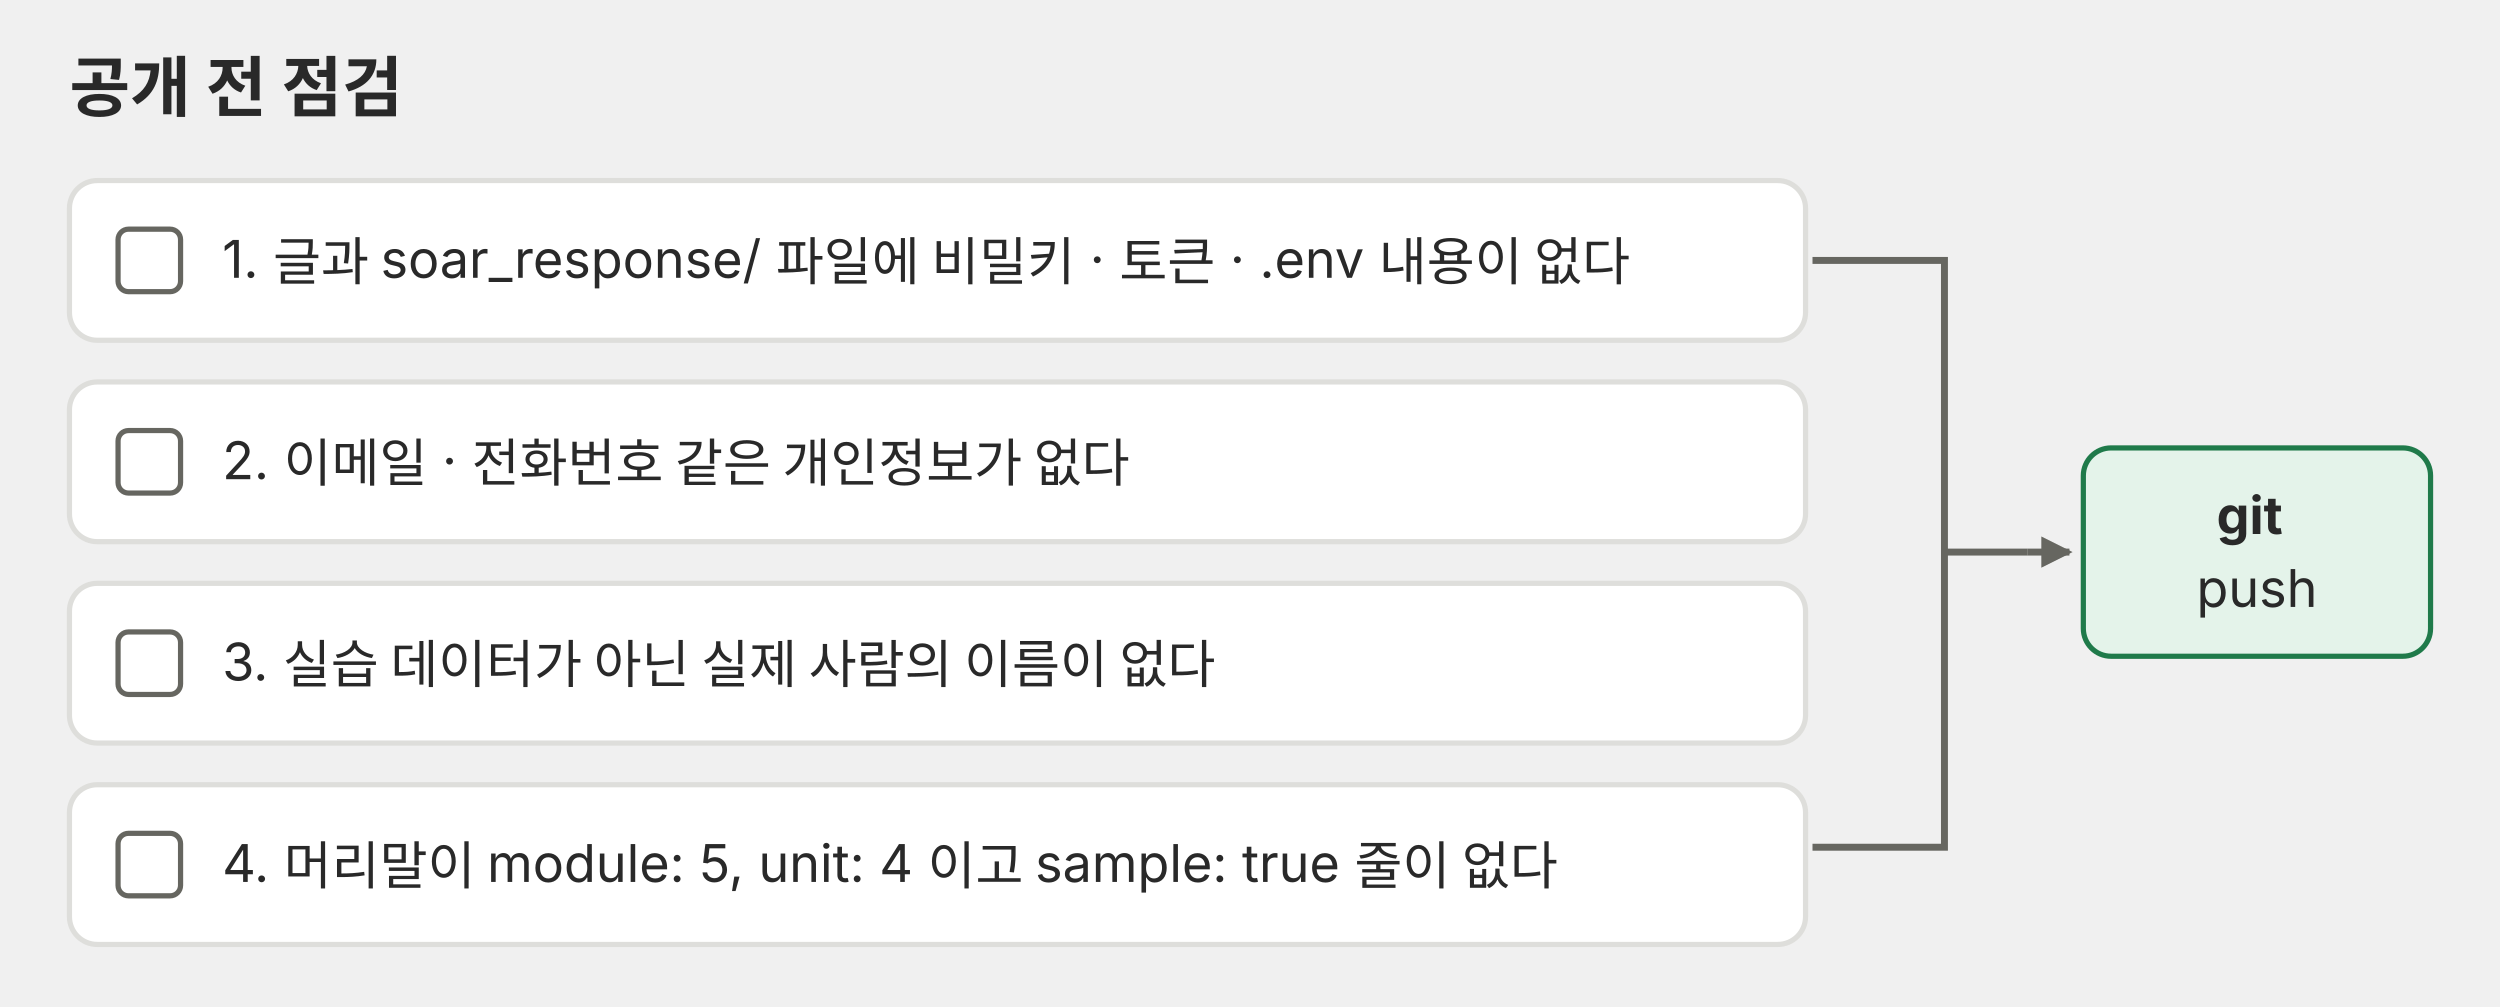
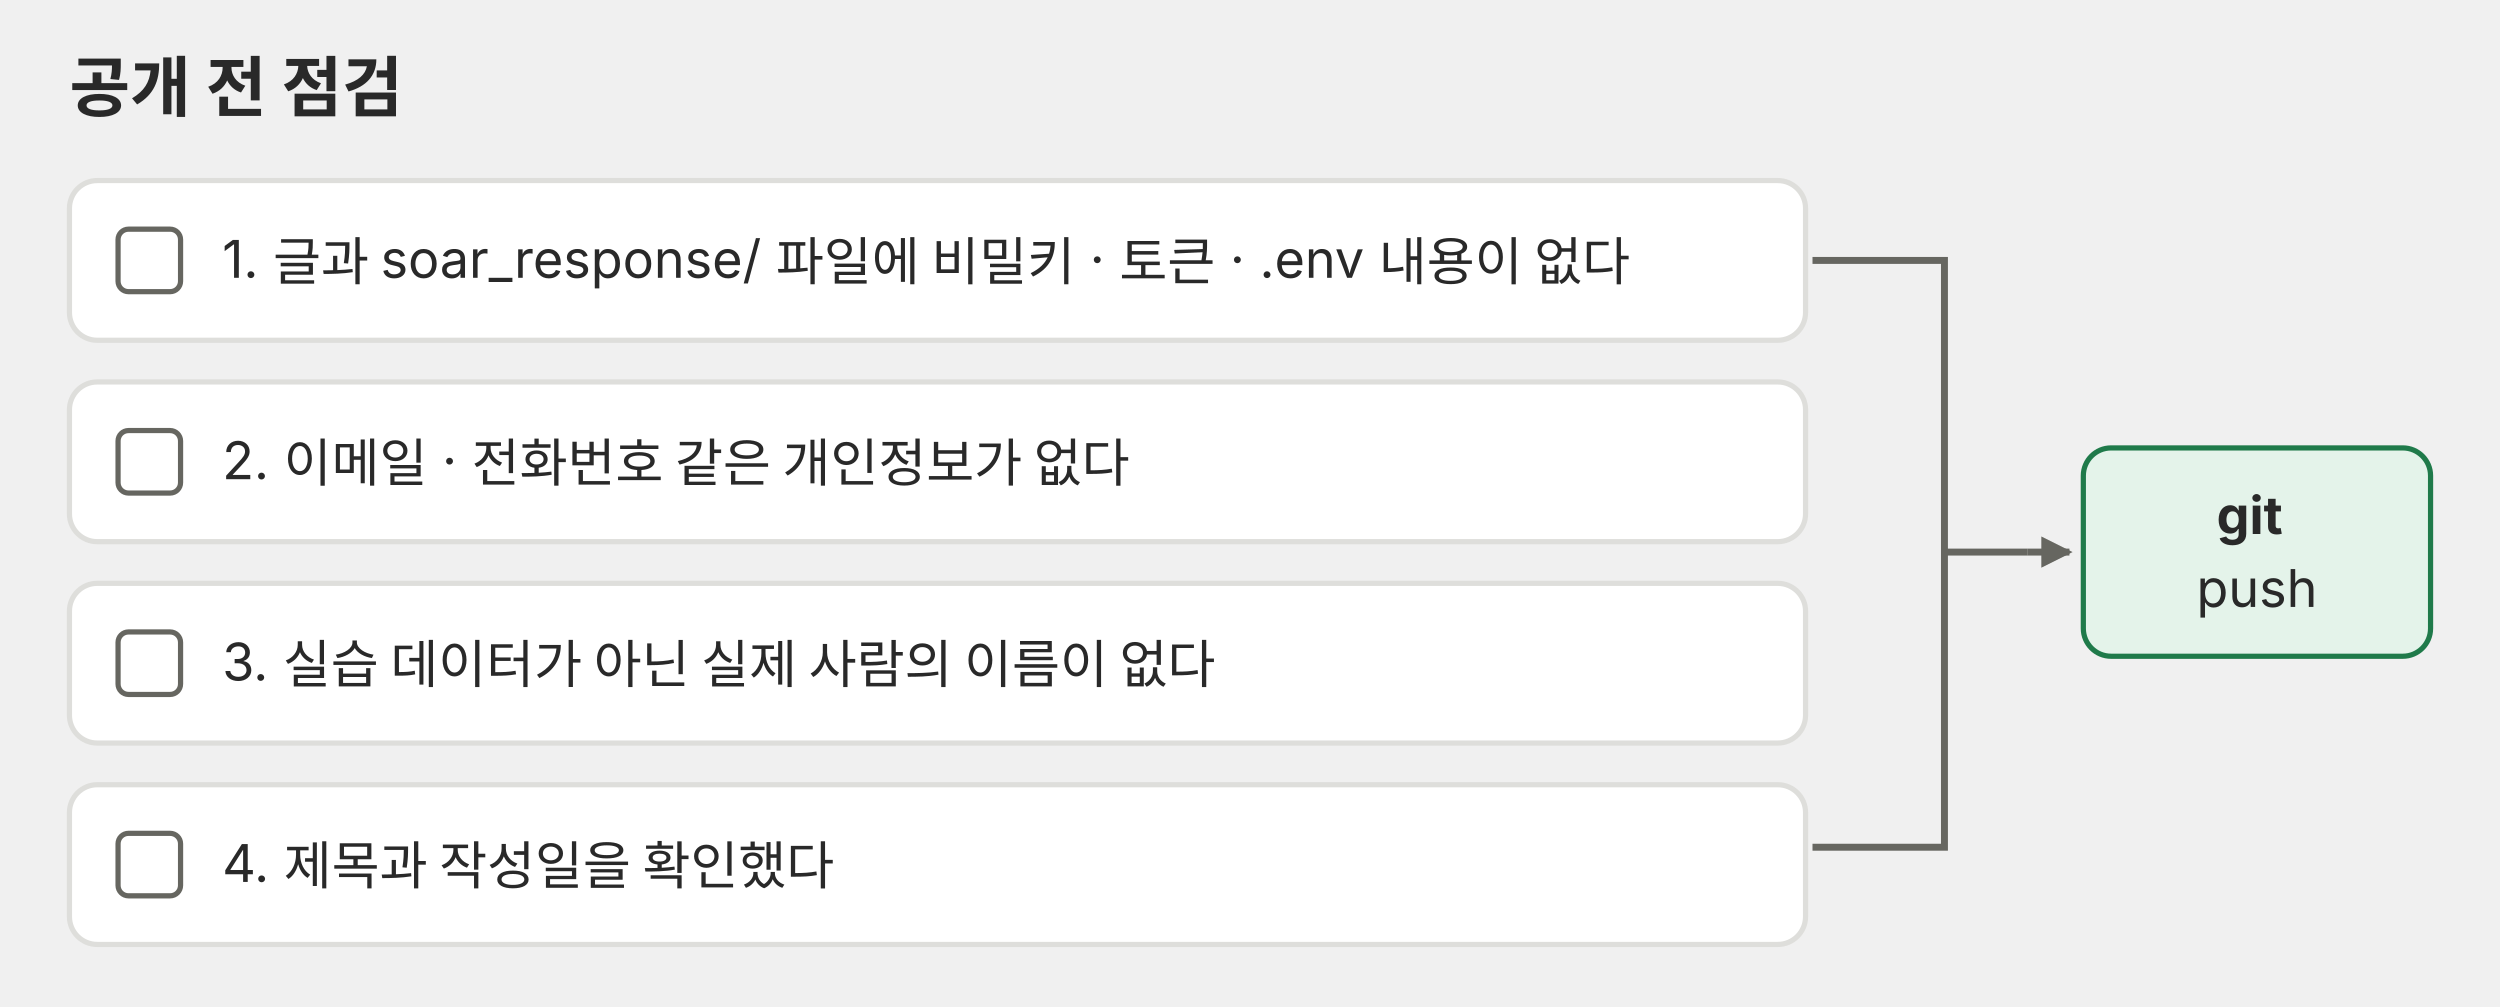
<svg xmlns="http://www.w3.org/2000/svg" viewBox="0 0 720 290" role="img">
  <defs>
    <marker id="a-p04" viewBox="0 0 10 10" refX="9" refY="5" markerWidth="9" markerHeight="9" markerUnits="userSpaceOnUse" orient="auto">
      <path d="M0 0L10 5L0 10z" fill="#666660" />
    </marker>
  </defs>
  <g font-family="Pretendard, 'Noto Sans KR', -apple-system, 'Segoe UI', sans-serif">
    <text x="20" y="32" font-size="19" text-anchor="start" fill="#292929">
      <tspan x="20" font-weight="bold">공개 전 점검</tspan>
    </text>
    <rect x="20" y="52" width="500" height="46" rx="8" fill="#ffffff" stroke="#dededb" stroke-width="1.5" />
    <rect x="34" y="66" width="18" height="18" rx="3" fill="#ffffff" stroke="#666660" stroke-width="1.5" />
    <text x="64" y="80" font-size="15" text-anchor="start" fill="#292929">
      <tspan x="64">1. 글과 soar_response/ 파일에 비밀키 · 토큰 · .env 내용이 없다</tspan>
    </text>
    <rect x="20" y="110" width="500" height="46" rx="8" fill="#ffffff" stroke="#dededb" stroke-width="1.5" />
    <rect x="34" y="124" width="18" height="18" rx="3" fill="#ffffff" stroke="#666660" stroke-width="1.5" />
    <text x="64" y="138" font-size="15" text-anchor="start" fill="#292929">
      <tspan x="64">2. 이메일 · 전화번호 같은 개인정보가 없다</tspan>
    </text>
    <rect x="20" y="168" width="500" height="46" rx="8" fill="#ffffff" stroke="#dededb" stroke-width="1.5" />
    <rect x="34" y="182" width="18" height="18" rx="3" fill="#ffffff" stroke="#666660" stroke-width="1.5" />
    <text x="64" y="196" font-size="15" text-anchor="start" fill="#292929">
      <tspan x="64">3. 실습 데이터가 아닌 실제 사람의 이름이 없다</tspan>
    </text>
    <rect x="20" y="226" width="500" height="46" rx="8" fill="#ffffff" stroke="#dededb" stroke-width="1.5" />
    <rect x="34" y="240" width="18" height="18" rx="3" fill="#ffffff" stroke="#666660" stroke-width="1.5" />
    <text x="64" y="254" font-size="15" text-anchor="start" fill="#292929">
-       <tspan x="64">4. 머리말이 module: 5, unit: 4 이고 sample: true 줄이 없다</tspan>
+       <tspan x="64">4. 제목과 작성일을 확인했다</tspan>
    </text>
    <path d="M522 75 H560 V244 H522 M560 159 H584" fill="none" stroke="#666660" stroke-width="2" />
    <line x1="584" y1="159" x2="596" y2="159" stroke="#666660" stroke-width="2" marker-end="url(#a-p04)" />
    <rect x="600" y="129" width="100" height="60" rx="8" fill="#e4f3ea" stroke="#1f7a4a" stroke-width="1.5" />
    <text x="650.0" y="153.8" font-size="15" text-anchor="middle" fill="#292929">
      <tspan x="650.0" font-weight="bold">git</tspan>
      <tspan x="650.0" dy="21">push</tspan>
    </text>
  </g>
</svg>
